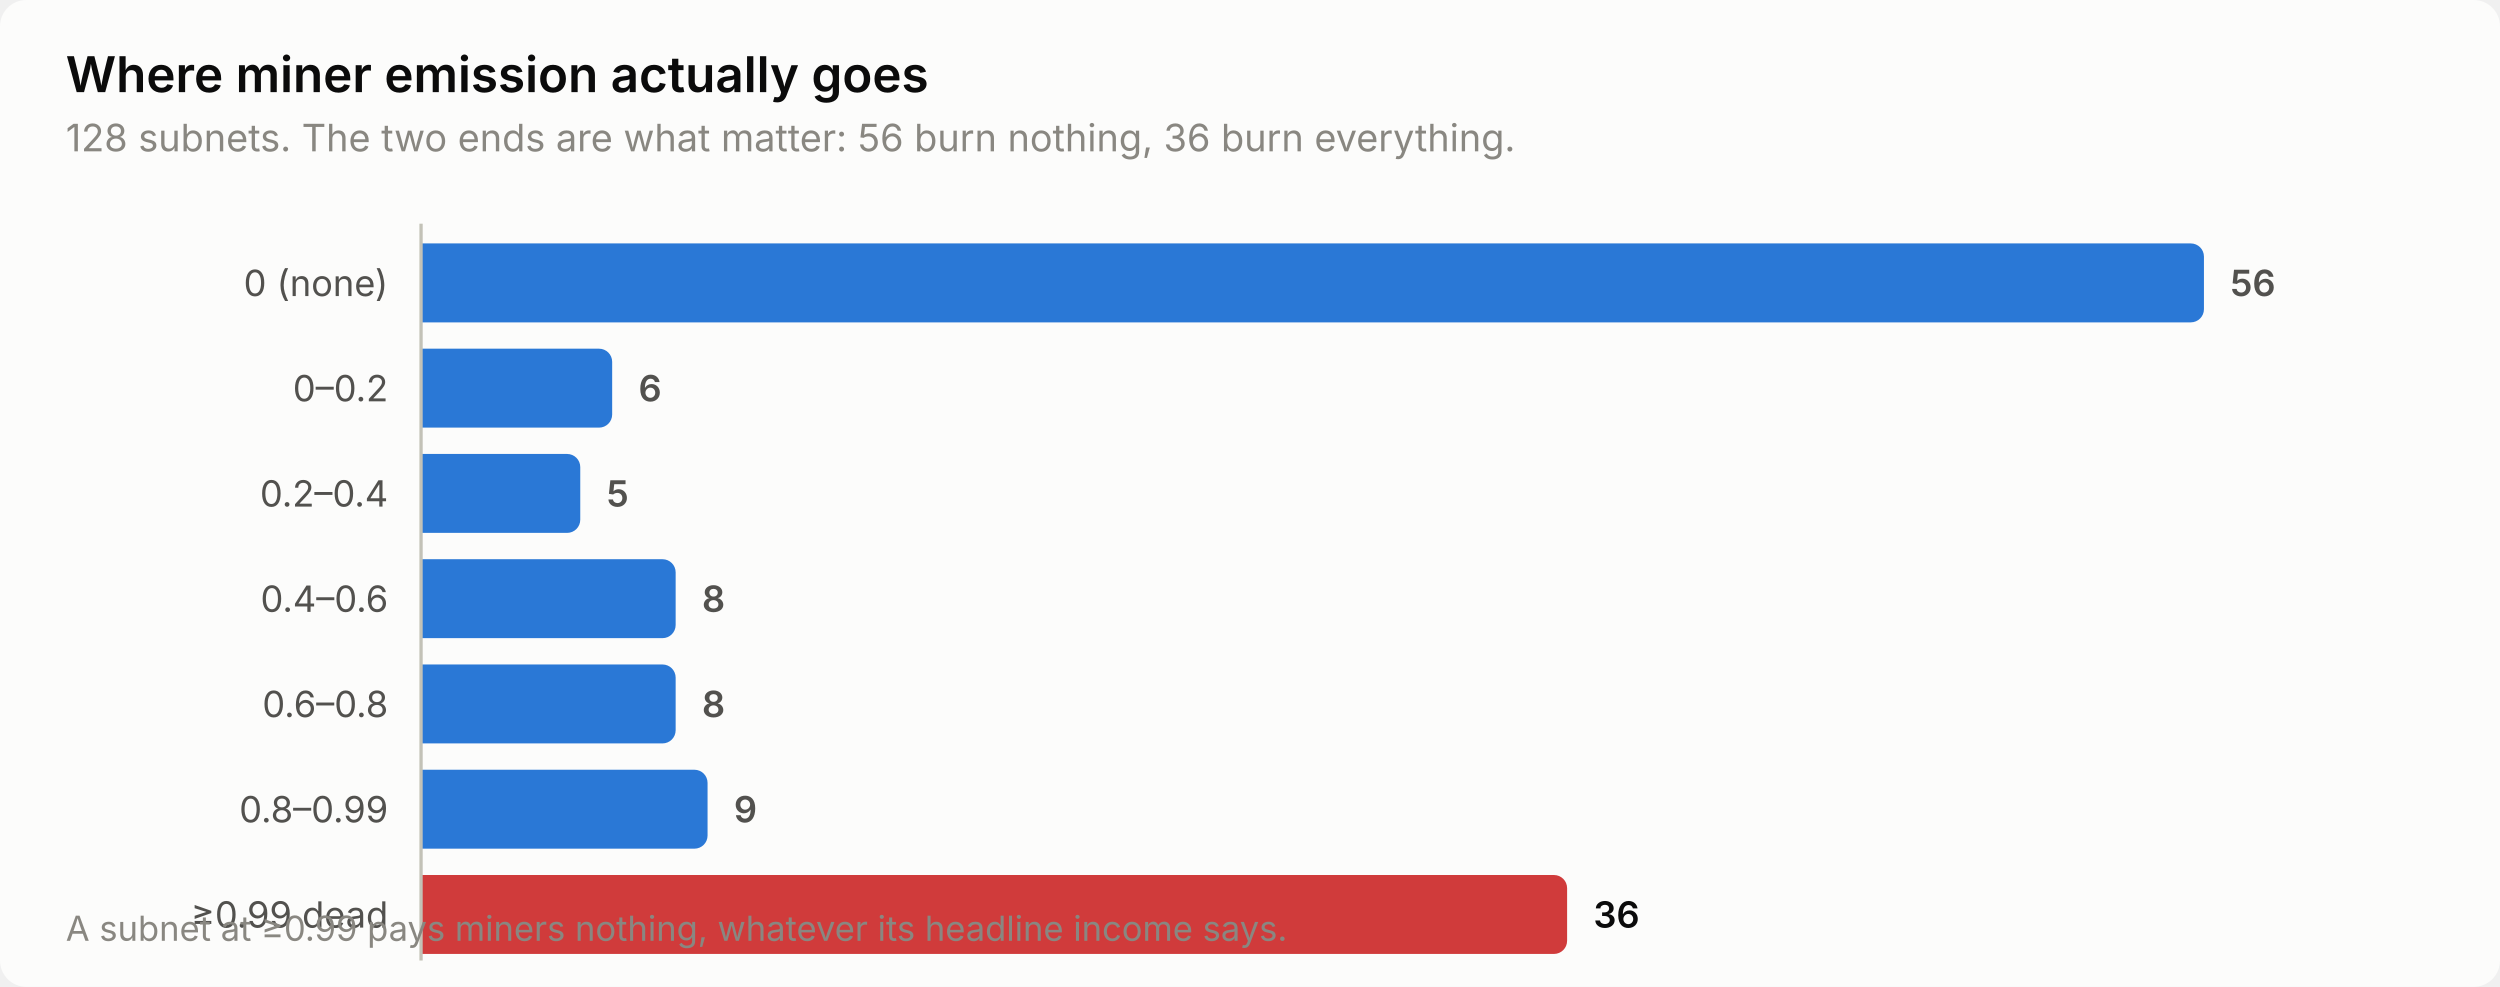
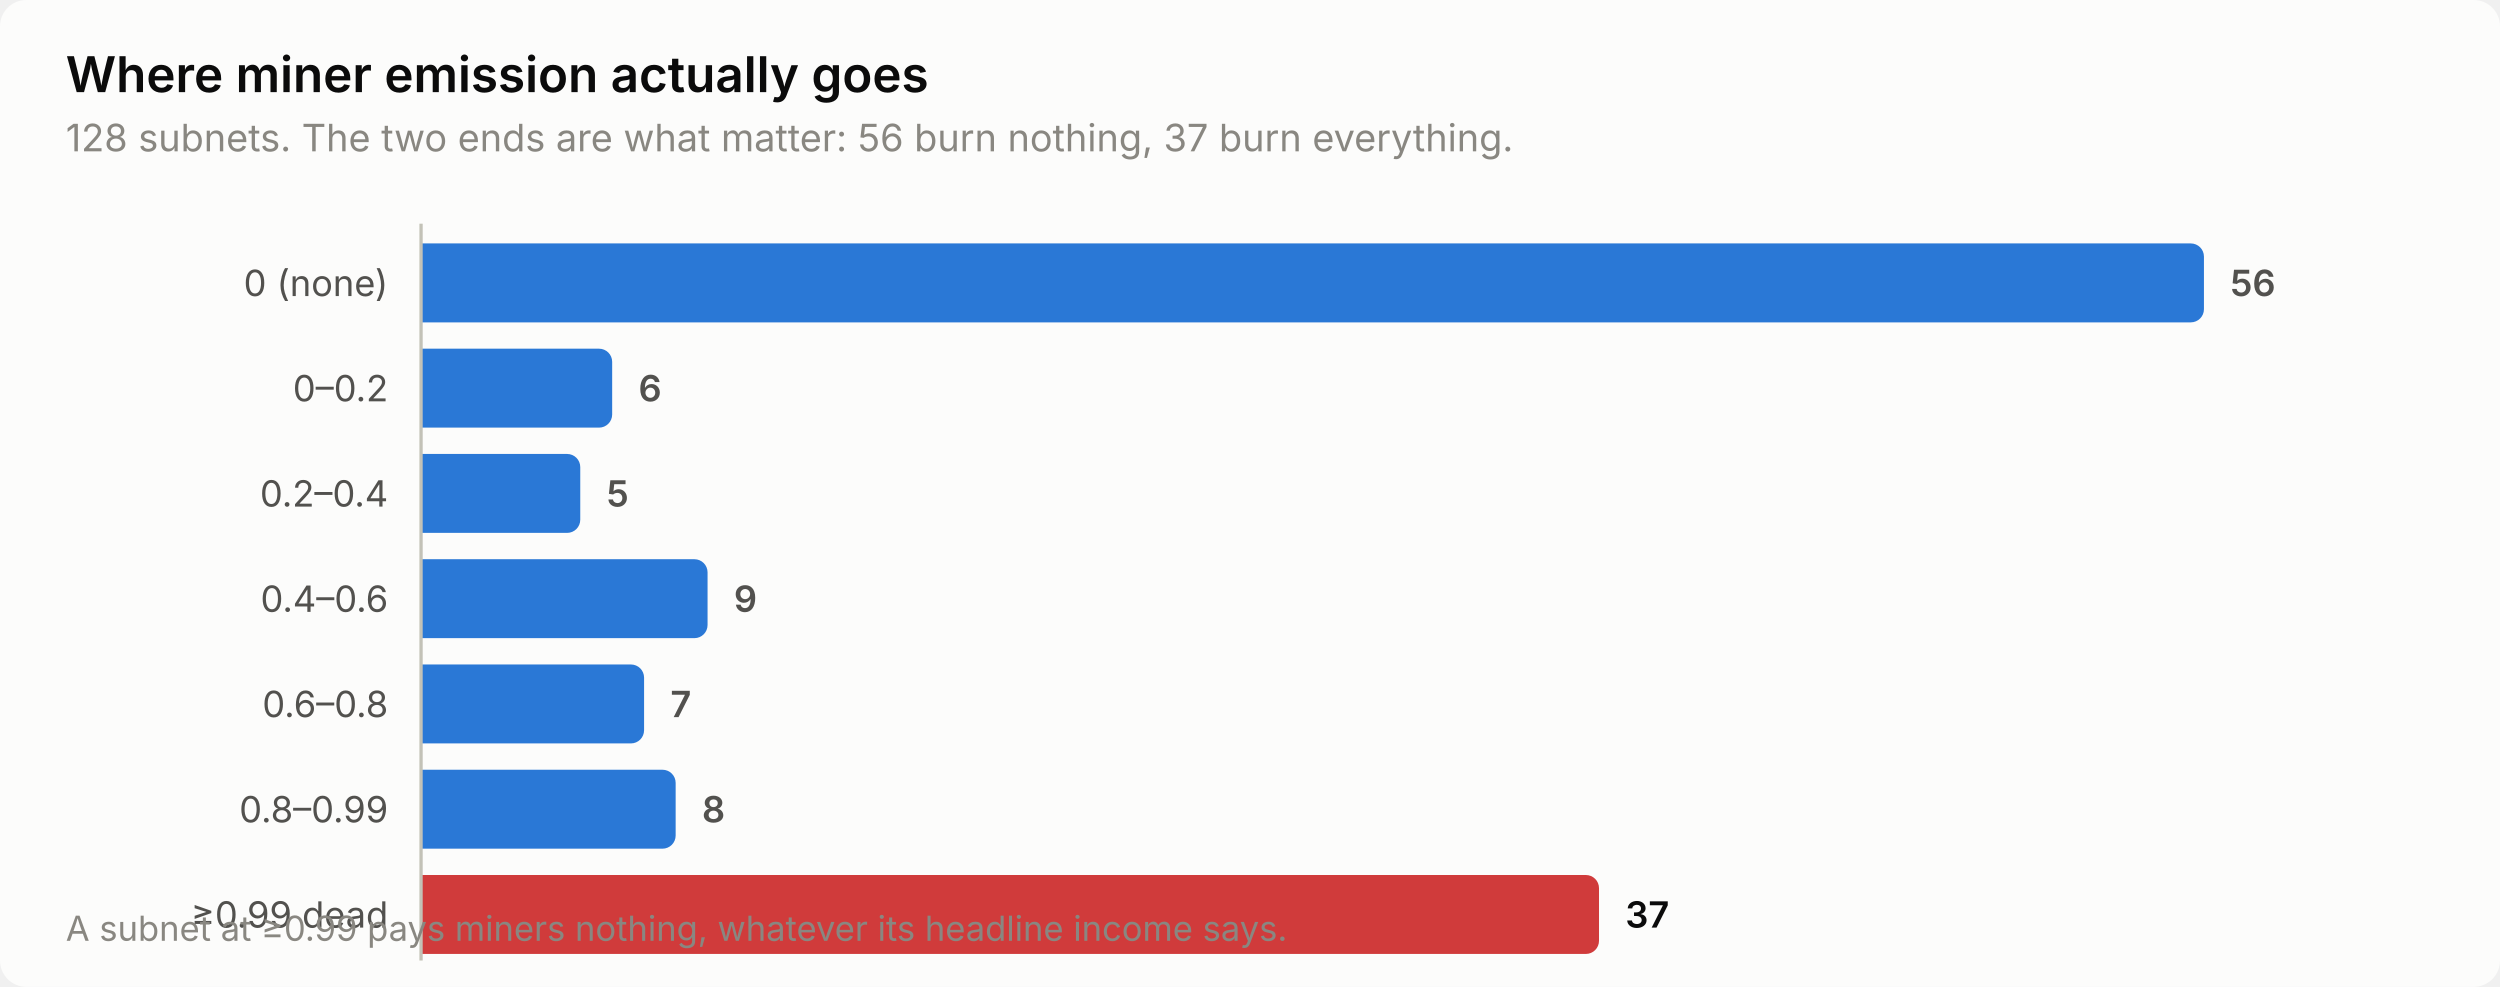
<svg xmlns="http://www.w3.org/2000/svg" width="760" height="300" viewBox="0 0 760 300" role="img" aria-label="Where miner emission actually goes">
  <style>
    text { font-family: system-ui, -apple-system, 'Segoe UI', sans-serif; }
    .t-title { font-size: 15px; font-weight: 600; }
    .t-sub { font-size: 11.5px; }
    .t-lab { font-size: 11px; }
    .t-val { font-size: 11px; font-weight: 600; font-variant-numeric: tabular-nums; }
    .t-tick { font-size: 10.5px; font-variant-numeric: tabular-nums; }

    .surface { fill: #fcfcfb; }
    .ink { fill: #0b0b0b; }
    .ink2 { fill: #52514e; }
    .muted { fill: #898781; }
    .grid { stroke: #e1e0d9; }
    .axis { stroke: #c3c2b7; }
    .accent { fill: #2a78d6; }
    .critical { fill: #d03b3b; }
    .deemph { fill: #d8d7d0; }

    @media (prefers-color-scheme: dark) {
      .surface { fill: #1a1a19; }
      .ink { fill: #ffffff; }
      .ink2 { fill: #c3c2b7; }
      .muted { fill: #898781; }
      .grid { stroke: #2c2c2a; }
      .axis { stroke: #383835; }
      .accent { fill: #3987e5; }
      .deemph { fill: #3a3a37; }
    }
</style>
  <rect class="surface" width="760" height="300" rx="8" />
  <text class="ink t-title" x="20" y="28">Where miner emission actually goes</text>
-   <text class="muted t-sub" x="20" y="46">128 subnets. The two ends are what matter: 56 burn nothing, 36 burn everything.</text>
+   <text class="muted t-sub" x="20" y="46">128 subnets. The two ends are what matter: 56 burn nothing, 37 burn everything.</text>
  <text class="ink2 t-lab" x="118" y="90" text-anchor="end">0 (none)</text>
  <path class="accent" d="M128.0,74.0 H666.0 a4.0,4.0 0 0 1 4.0,4.0 V94.0 a4.0,4.0 0 0 1 -4.0,4.0 H128.0 Z" />
  <text class="ink2 t-val" x="678.0" y="90">56</text>
  <text class="ink2 t-lab" x="118" y="122" text-anchor="end">0–0.2</text>
  <path class="accent" d="M128.0,106.0 H182.1 a4.0,4.0 0 0 1 4.0,4.0 V126.0 a4.0,4.0 0 0 1 -4.0,4.0 H128.0 Z" />
  <text class="ink2 t-val" x="194.1" y="122">6</text>
  <text class="ink2 t-lab" x="118" y="154" text-anchor="end">0.2–0.4</text>
  <path class="accent" d="M128.0,138.0 H172.4 a4.0,4.0 0 0 1 4.0,4.0 V158.0 a4.0,4.0 0 0 1 -4.0,4.0 H128.0 Z" />
  <text class="ink2 t-val" x="184.4" y="154">5</text>
  <text class="ink2 t-lab" x="118" y="186" text-anchor="end">0.4–0.6</text>
-   <path class="accent" d="M128.0,170.0 H201.4 a4.0,4.0 0 0 1 4.0,4.0 V190.0 a4.0,4.0 0 0 1 -4.0,4.0 H128.0 Z" />
-   <text class="ink2 t-val" x="213.4" y="186">8</text>
+   <path class="accent" d="M128.0,170.0 H211.1 a4.0,4.0 0 0 1 4.0,4.0 V190.0 a4.0,4.0 0 0 1 -4.0,4.0 H128.0 Z" />
+   <text class="ink2 t-val" x="223.1" y="186">9</text>
  <text class="ink2 t-lab" x="118" y="218" text-anchor="end">0.6–0.8</text>
-   <path class="accent" d="M128.0,202.0 H201.4 a4.0,4.0 0 0 1 4.0,4.0 V222.0 a4.0,4.0 0 0 1 -4.0,4.0 H128.0 Z" />
-   <text class="ink2 t-val" x="213.4" y="218">8</text>
+   <path class="accent" d="M128.0,202.0 H191.8 a4.0,4.0 0 0 1 4.0,4.0 V222.0 a4.0,4.0 0 0 1 -4.0,4.0 H128.0 Z" />
+   <text class="ink2 t-val" x="203.8" y="218">7</text>
  <text class="ink2 t-lab" x="118" y="250" text-anchor="end">0.8–0.99</text>
-   <path class="accent" d="M128.0,234.0 H211.1 a4.0,4.0 0 0 1 4.0,4.0 V254.0 a4.0,4.0 0 0 1 -4.0,4.0 H128.0 Z" />
-   <text class="ink2 t-val" x="223.1" y="250">9</text>
+   <path class="accent" d="M128.0,234.0 H201.4 a4.0,4.0 0 0 1 4.0,4.0 V254.0 a4.0,4.0 0 0 1 -4.0,4.0 H128.0 Z" />
+   <text class="ink2 t-val" x="213.4" y="250">8</text>
  <text class="ink2 t-lab" x="118" y="282" text-anchor="end">≥0.99 dead</text>
-   <path class="critical" d="M128.0,266.0 H472.4 a4.0,4.0 0 0 1 4.0,4.0 V286.0 a4.0,4.0 0 0 1 -4.0,4.0 H128.0 Z" />
-   <text class="ink t-val" x="484.4" y="282">36</text>
+   <path class="critical" d="M128.0,266.0 H482.1 a4.0,4.0 0 0 1 4.0,4.0 V286.0 a4.0,4.0 0 0 1 -4.0,4.0 H128.0 Z" />
+   <text class="ink t-val" x="494.1" y="282">37</text>
  <line class="axis" x1="128" y1="68" x2="128" y2="292" stroke-width="1" />
  <text class="muted t-tick" x="20" y="286">A subnet at ≥0.99 pays miners nothing, whatever its headline income says.</text>
</svg>
